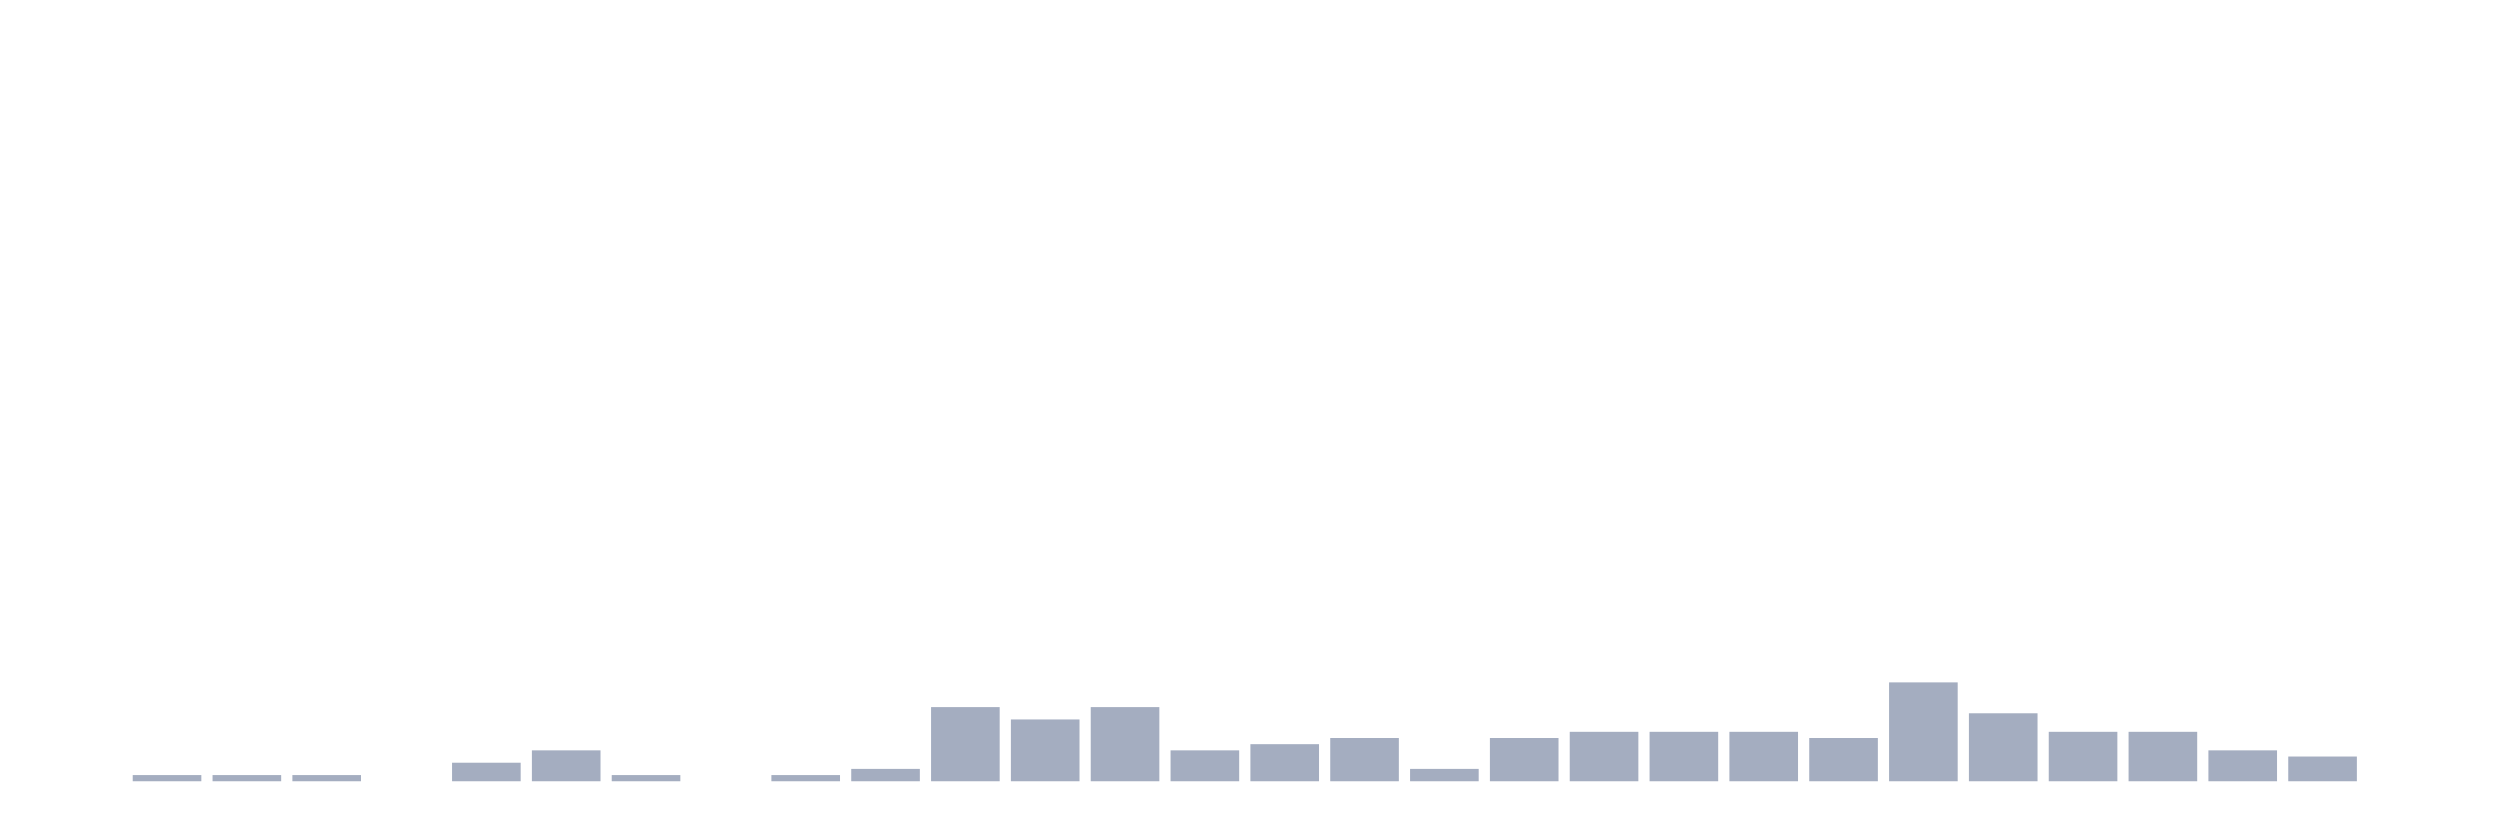
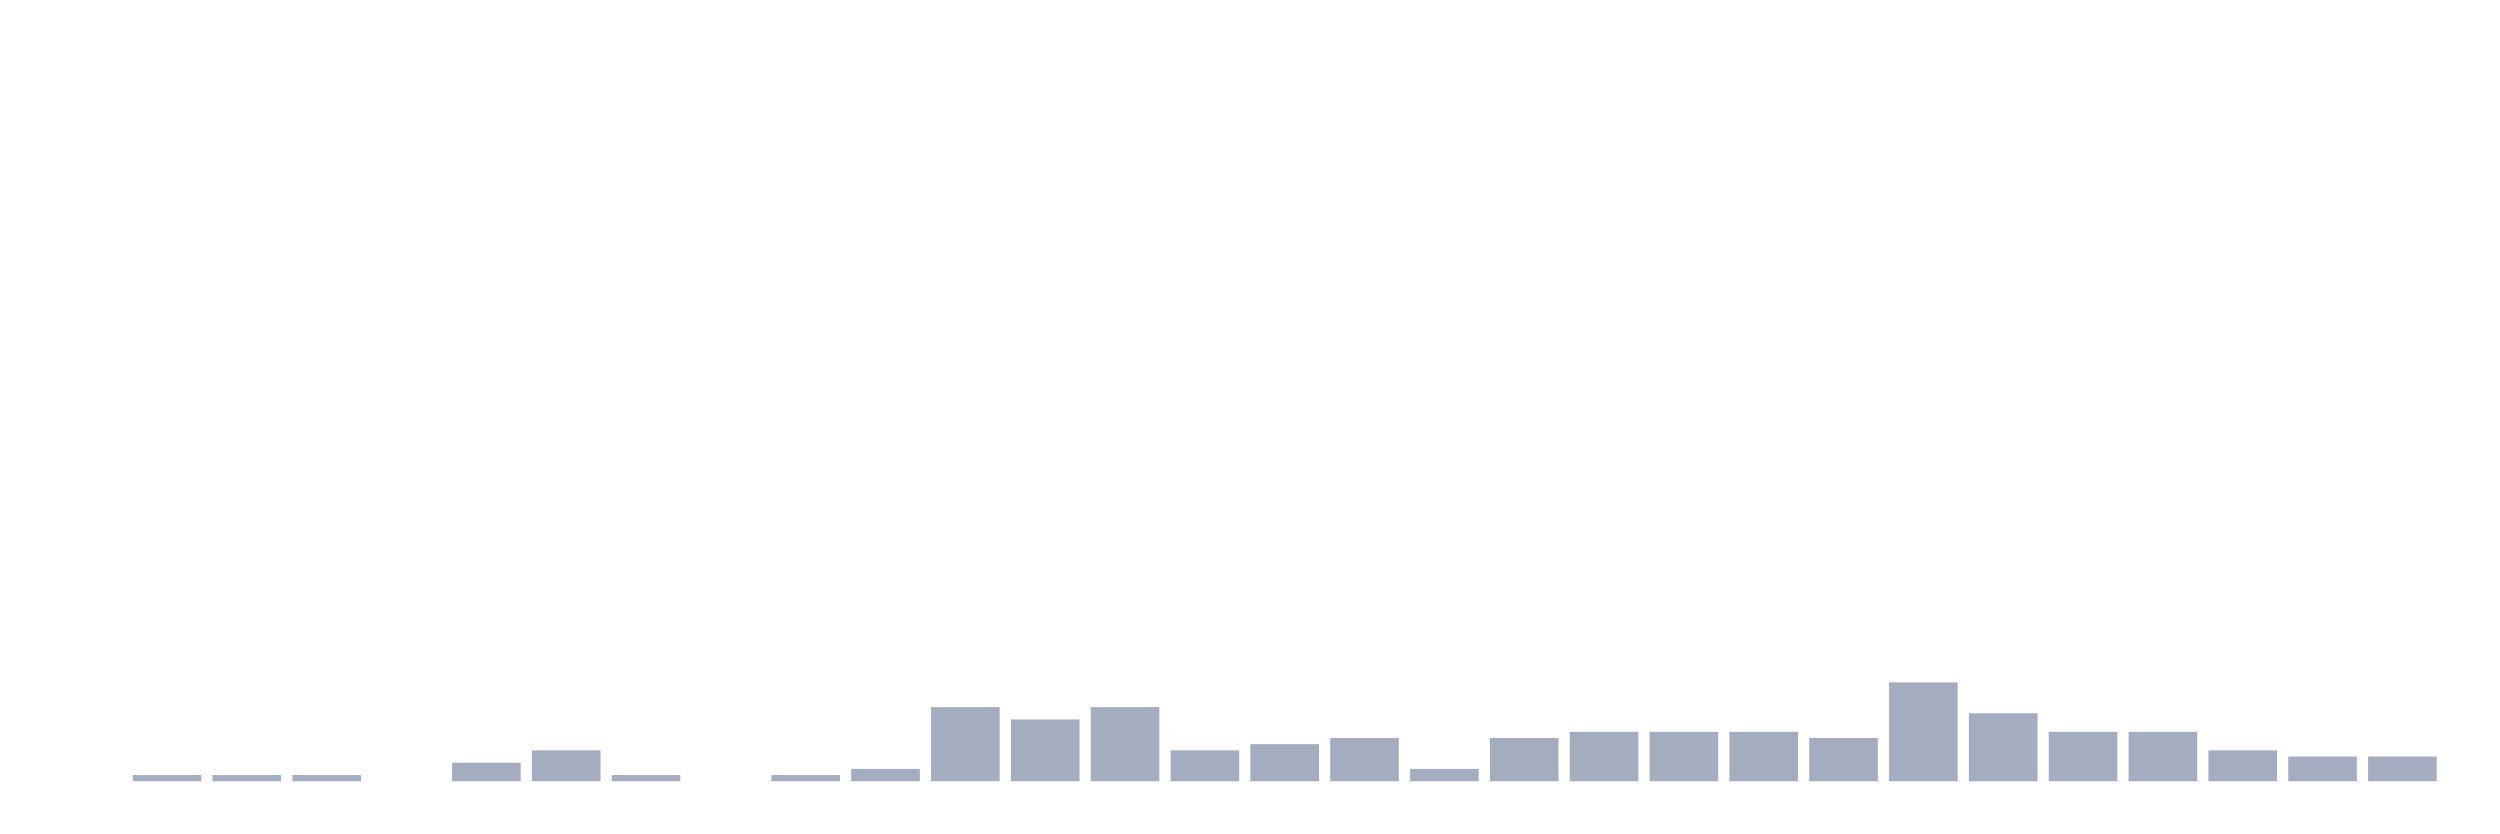
<svg xmlns="http://www.w3.org/2000/svg" viewBox="0 0 480 160">
  <g transform="translate(10,10)">
    <rect class="bar" x="0.153" width="13.175" y="140" height="0" fill="rgb(164,173,192)" />
    <rect class="bar" x="15.482" width="13.175" y="138.814" height="1.186" fill="rgb(164,173,192)" />
    <rect class="bar" x="30.81" width="13.175" y="138.814" height="1.186" fill="rgb(164,173,192)" />
    <rect class="bar" x="46.138" width="13.175" y="138.814" height="1.186" fill="rgb(164,173,192)" />
    <rect class="bar" x="61.466" width="13.175" y="140" height="0" fill="rgb(164,173,192)" />
    <rect class="bar" x="76.794" width="13.175" y="136.441" height="3.559" fill="rgb(164,173,192)" />
    <rect class="bar" x="92.123" width="13.175" y="134.068" height="5.932" fill="rgb(164,173,192)" />
    <rect class="bar" x="107.451" width="13.175" y="138.814" height="1.186" fill="rgb(164,173,192)" />
    <rect class="bar" x="122.779" width="13.175" y="140" height="0" fill="rgb(164,173,192)" />
    <rect class="bar" x="138.107" width="13.175" y="138.814" height="1.186" fill="rgb(164,173,192)" />
    <rect class="bar" x="153.436" width="13.175" y="137.627" height="2.373" fill="rgb(164,173,192)" />
    <rect class="bar" x="168.764" width="13.175" y="125.763" height="14.237" fill="rgb(164,173,192)" />
    <rect class="bar" x="184.092" width="13.175" y="128.136" height="11.864" fill="rgb(164,173,192)" />
    <rect class="bar" x="199.42" width="13.175" y="125.763" height="14.237" fill="rgb(164,173,192)" />
    <rect class="bar" x="214.748" width="13.175" y="134.068" height="5.932" fill="rgb(164,173,192)" />
    <rect class="bar" x="230.077" width="13.175" y="132.881" height="7.119" fill="rgb(164,173,192)" />
    <rect class="bar" x="245.405" width="13.175" y="131.695" height="8.305" fill="rgb(164,173,192)" />
    <rect class="bar" x="260.733" width="13.175" y="137.627" height="2.373" fill="rgb(164,173,192)" />
    <rect class="bar" x="276.061" width="13.175" y="131.695" height="8.305" fill="rgb(164,173,192)" />
    <rect class="bar" x="291.39" width="13.175" y="130.508" height="9.492" fill="rgb(164,173,192)" />
    <rect class="bar" x="306.718" width="13.175" y="130.508" height="9.492" fill="rgb(164,173,192)" />
    <rect class="bar" x="322.046" width="13.175" y="130.508" height="9.492" fill="rgb(164,173,192)" />
    <rect class="bar" x="337.374" width="13.175" y="131.695" height="8.305" fill="rgb(164,173,192)" />
    <rect class="bar" x="352.702" width="13.175" y="121.017" height="18.983" fill="rgb(164,173,192)" />
    <rect class="bar" x="368.031" width="13.175" y="126.949" height="13.051" fill="rgb(164,173,192)" />
    <rect class="bar" x="383.359" width="13.175" y="130.508" height="9.492" fill="rgb(164,173,192)" />
    <rect class="bar" x="398.687" width="13.175" y="130.508" height="9.492" fill="rgb(164,173,192)" />
    <rect class="bar" x="414.015" width="13.175" y="134.068" height="5.932" fill="rgb(164,173,192)" />
    <rect class="bar" x="429.344" width="13.175" y="135.254" height="4.746" fill="rgb(164,173,192)" />
-     <rect class="bar" x="444.672" width="13.175" y="140" height="0" fill="rgb(164,173,192)" />
+     <rect class="bar" x="444.672" width="13.175" y="135.254" height="4.746" fill="rgb(164,173,192)" />
  </g>
</svg>
